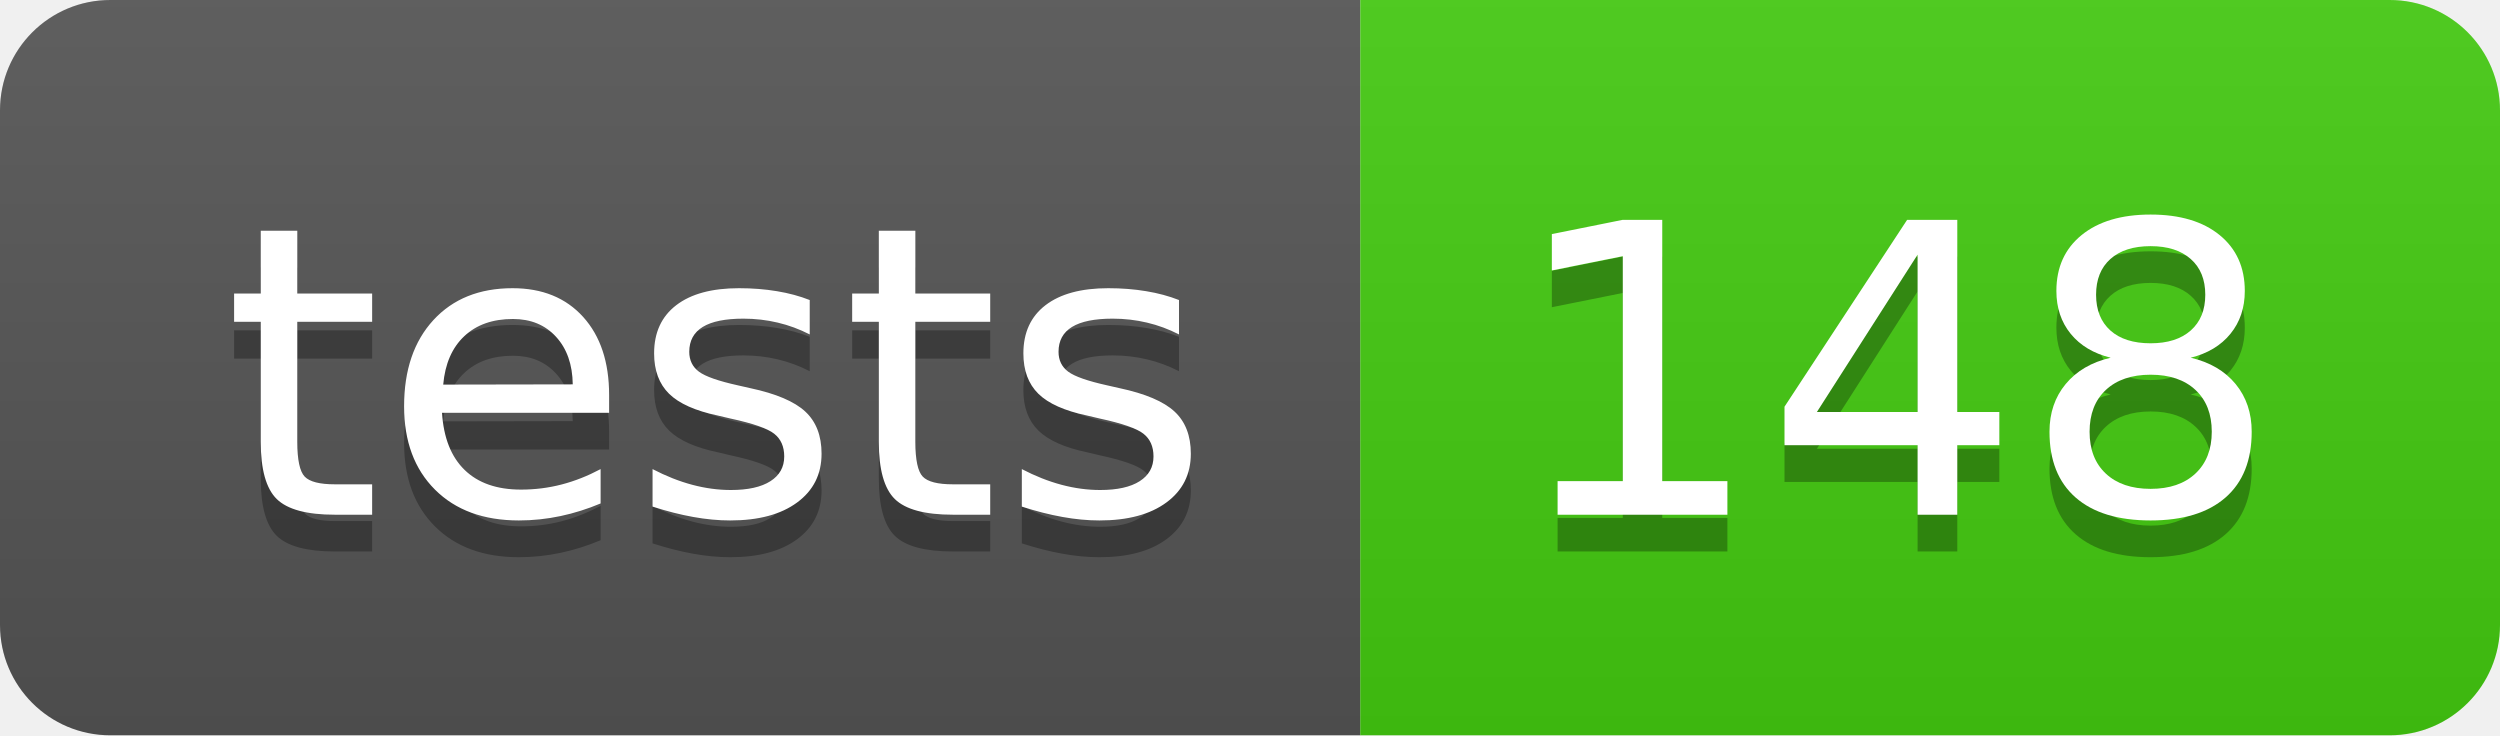
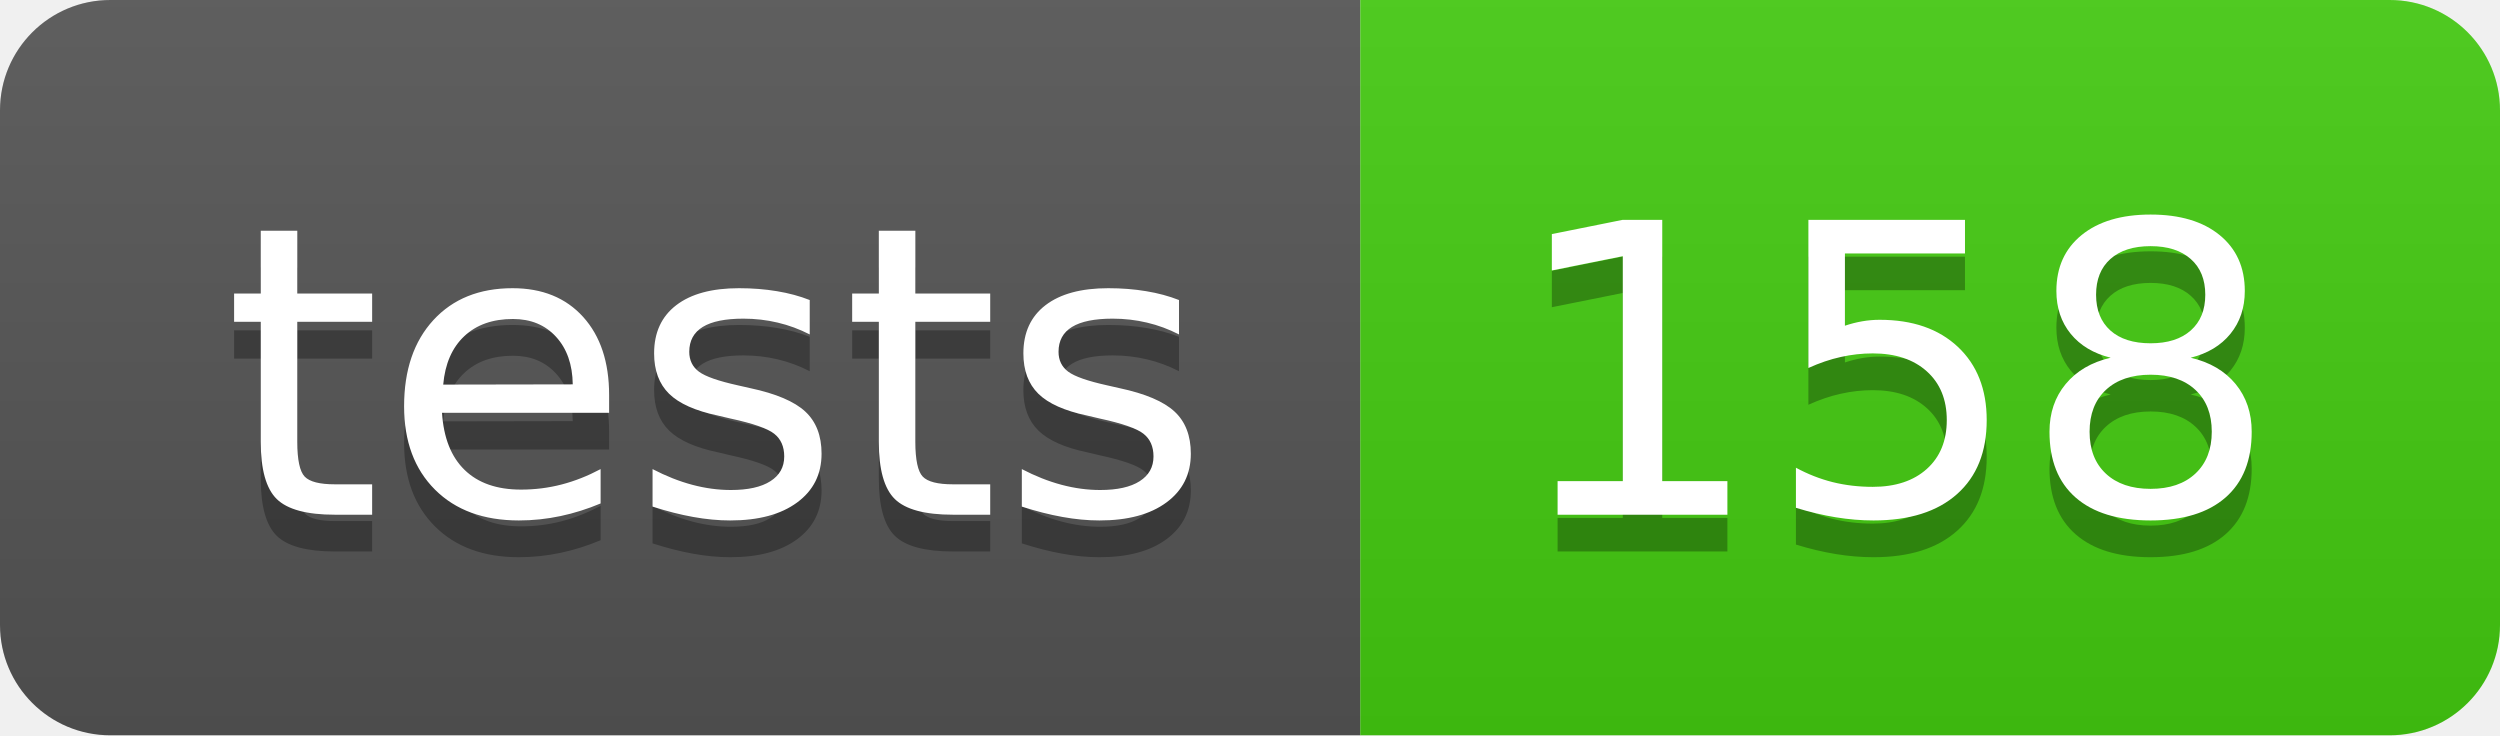
- <svg xmlns="http://www.w3.org/2000/svg" width="68" height="20" role="img" aria-label="tests: 148">
+ <svg xmlns="http://www.w3.org/2000/svg" width="68" height="20" role="img" aria-label="tests: 158">
  <linearGradient id="s" x2="0" y2="100%">
    <stop offset="0" stop-color="#bbb" stop-opacity=".1" />
    <stop offset="1" stop-opacity=".1" />
  </linearGradient>
  <clipPath id="r">
    <rect width="68" height="20" rx="3" fill="#fff" />
  </clipPath>
  <g clip-path="url(#r)">
    <rect width="37" height="20" fill="#555" />
    <rect x="37" width="31" height="20" fill="#4c1" />
    <rect width="68" height="20" fill="url(#s)" />
  </g>
  <g fill="#fff" text-anchor="middle" font-family="Verdana,Geneva,DejaVu Sans,sans-serif" text-rendering="geometricPrecision" font-size="110">
    <text aria-hidden="true" x="195" y="150" fill="#010101" fill-opacity=".3" transform="scale(.1)" textLength="270">tests</text>
    <text x="195" y="140" transform="scale(.1)" fill="#fff" textLength="270">tests</text>
-     <text aria-hidden="true" x="515" y="150" fill="#010101" fill-opacity=".3" transform="scale(.1)" textLength="210">148</text>
-     <text x="515" y="140" transform="scale(.1)" fill="#fff" textLength="210">148</text>
+     <text aria-hidden="true" x="515" y="150" fill="#010101" fill-opacity=".3" transform="scale(.1)" textLength="210">158</text>
+     <text x="515" y="140" transform="scale(.1)" fill="#fff" textLength="210">158</text>
  </g>
</svg>
